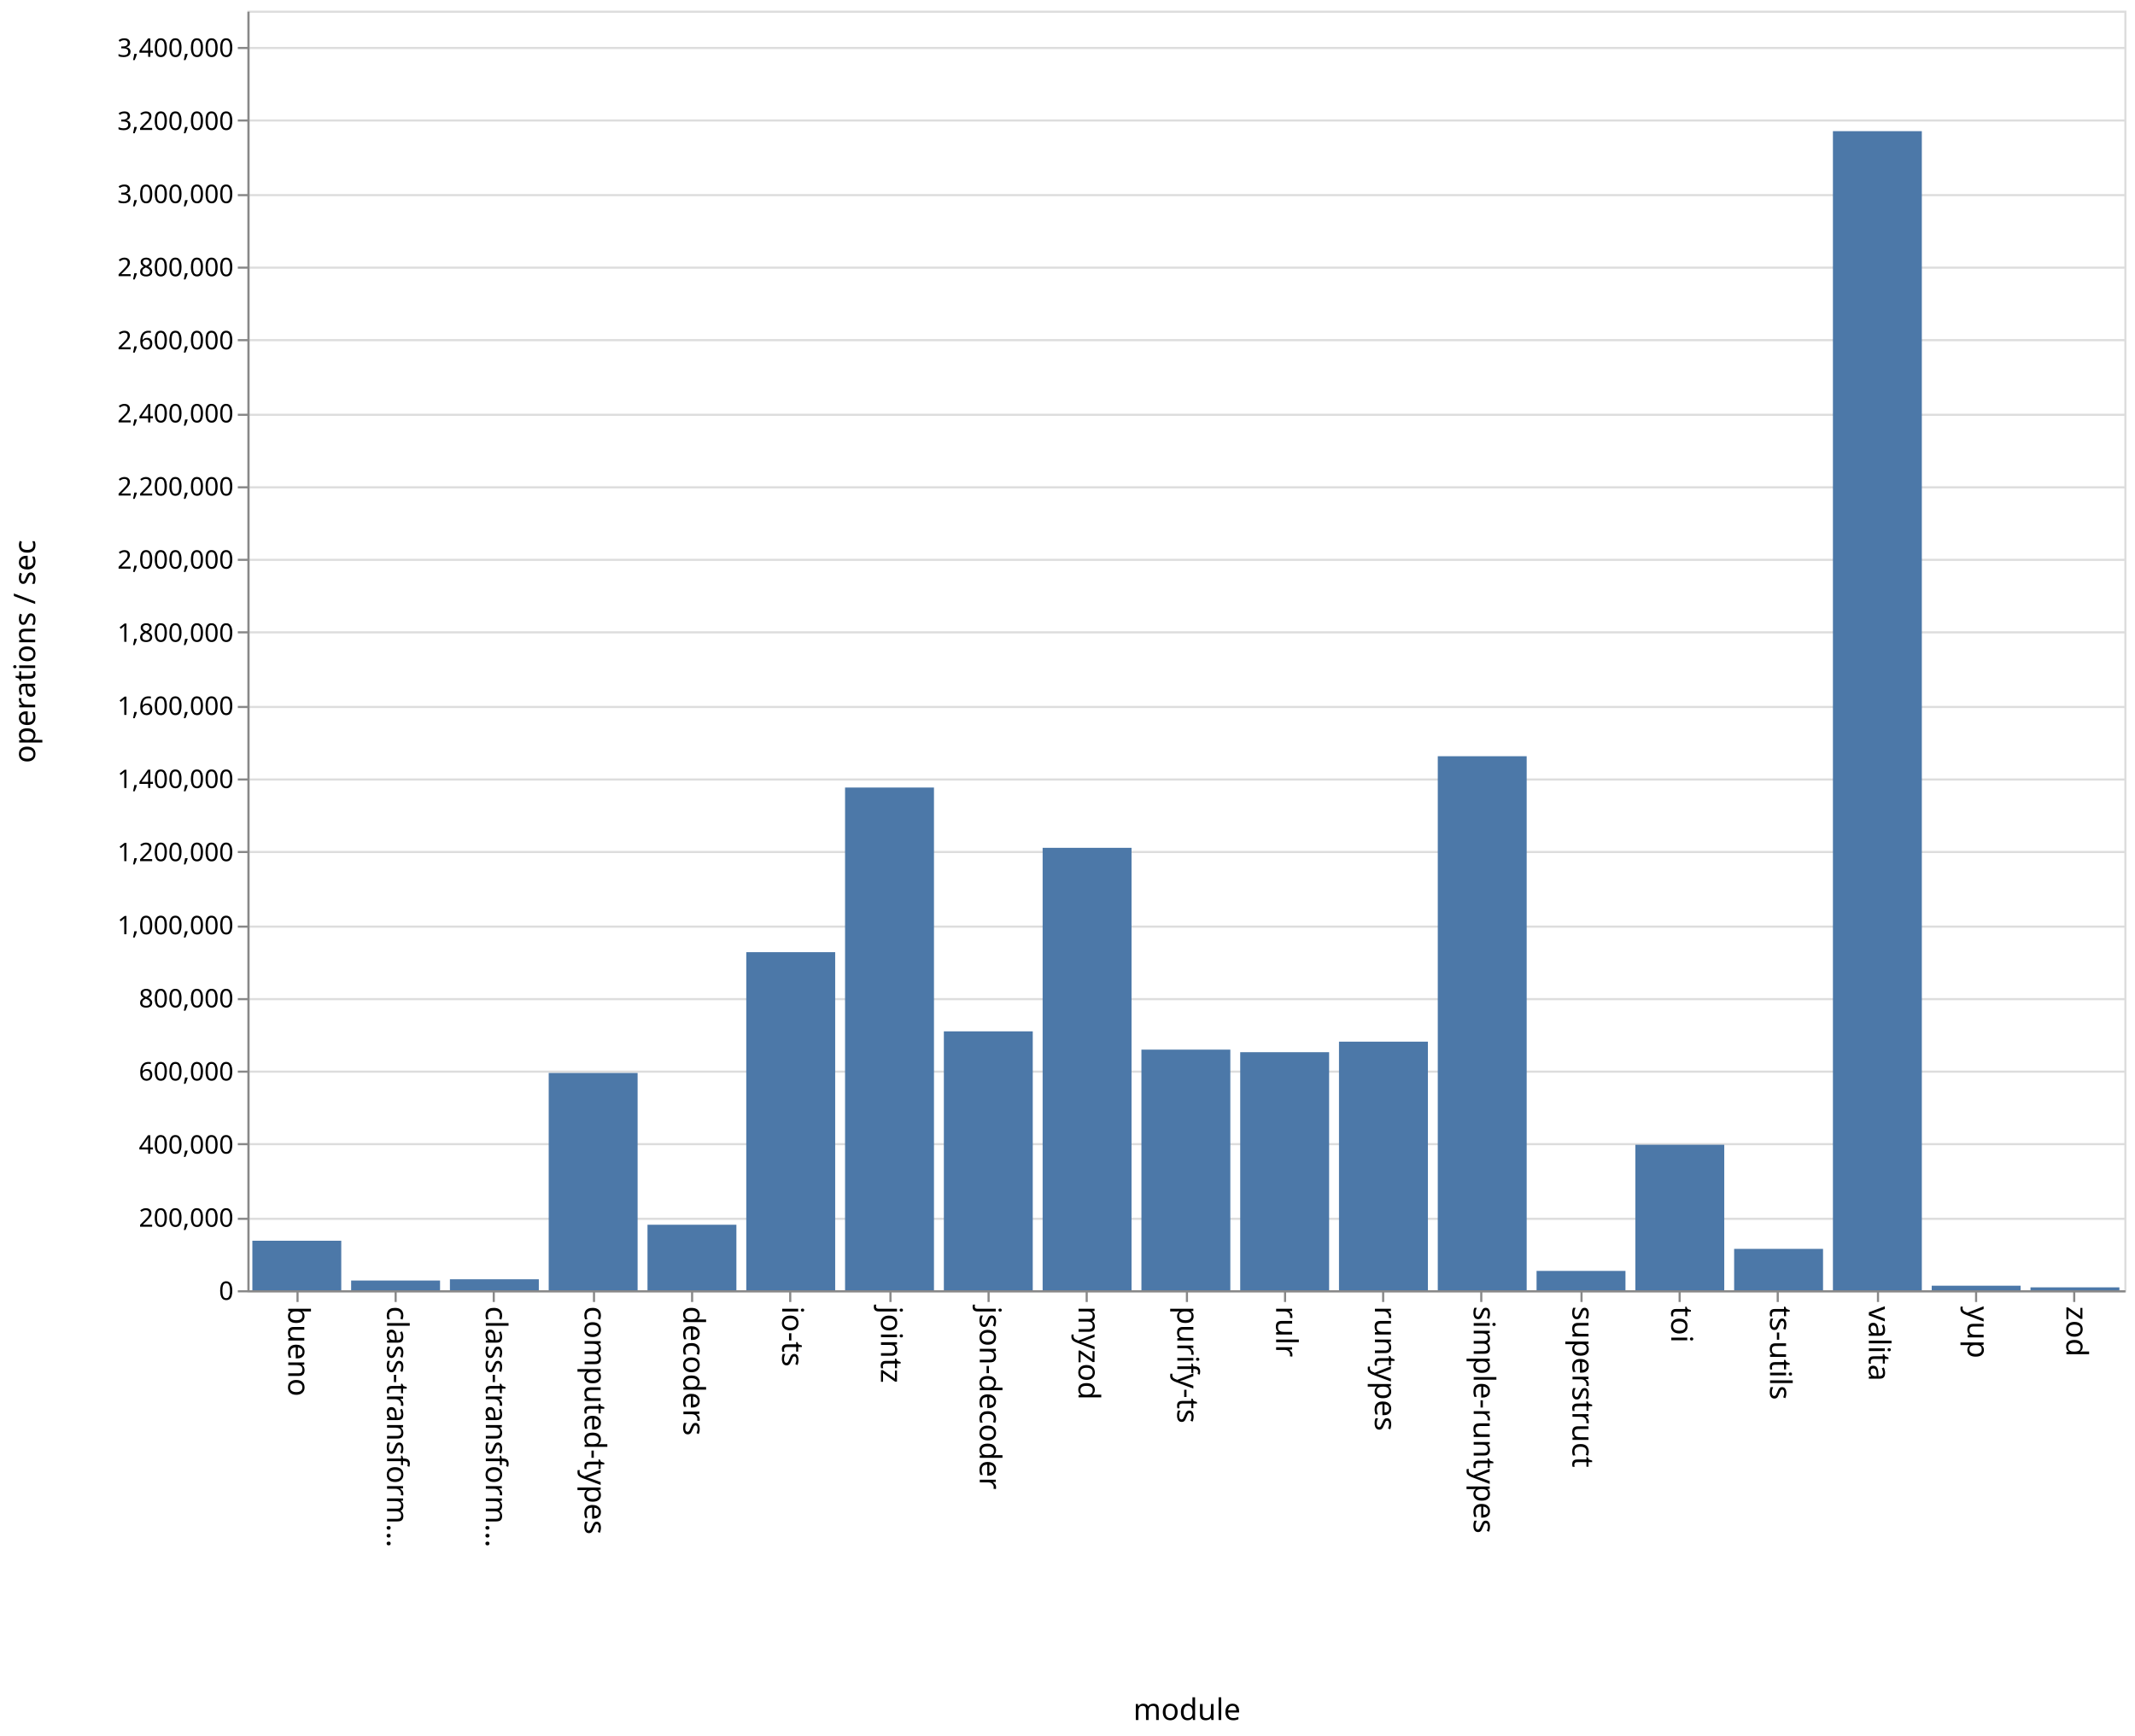
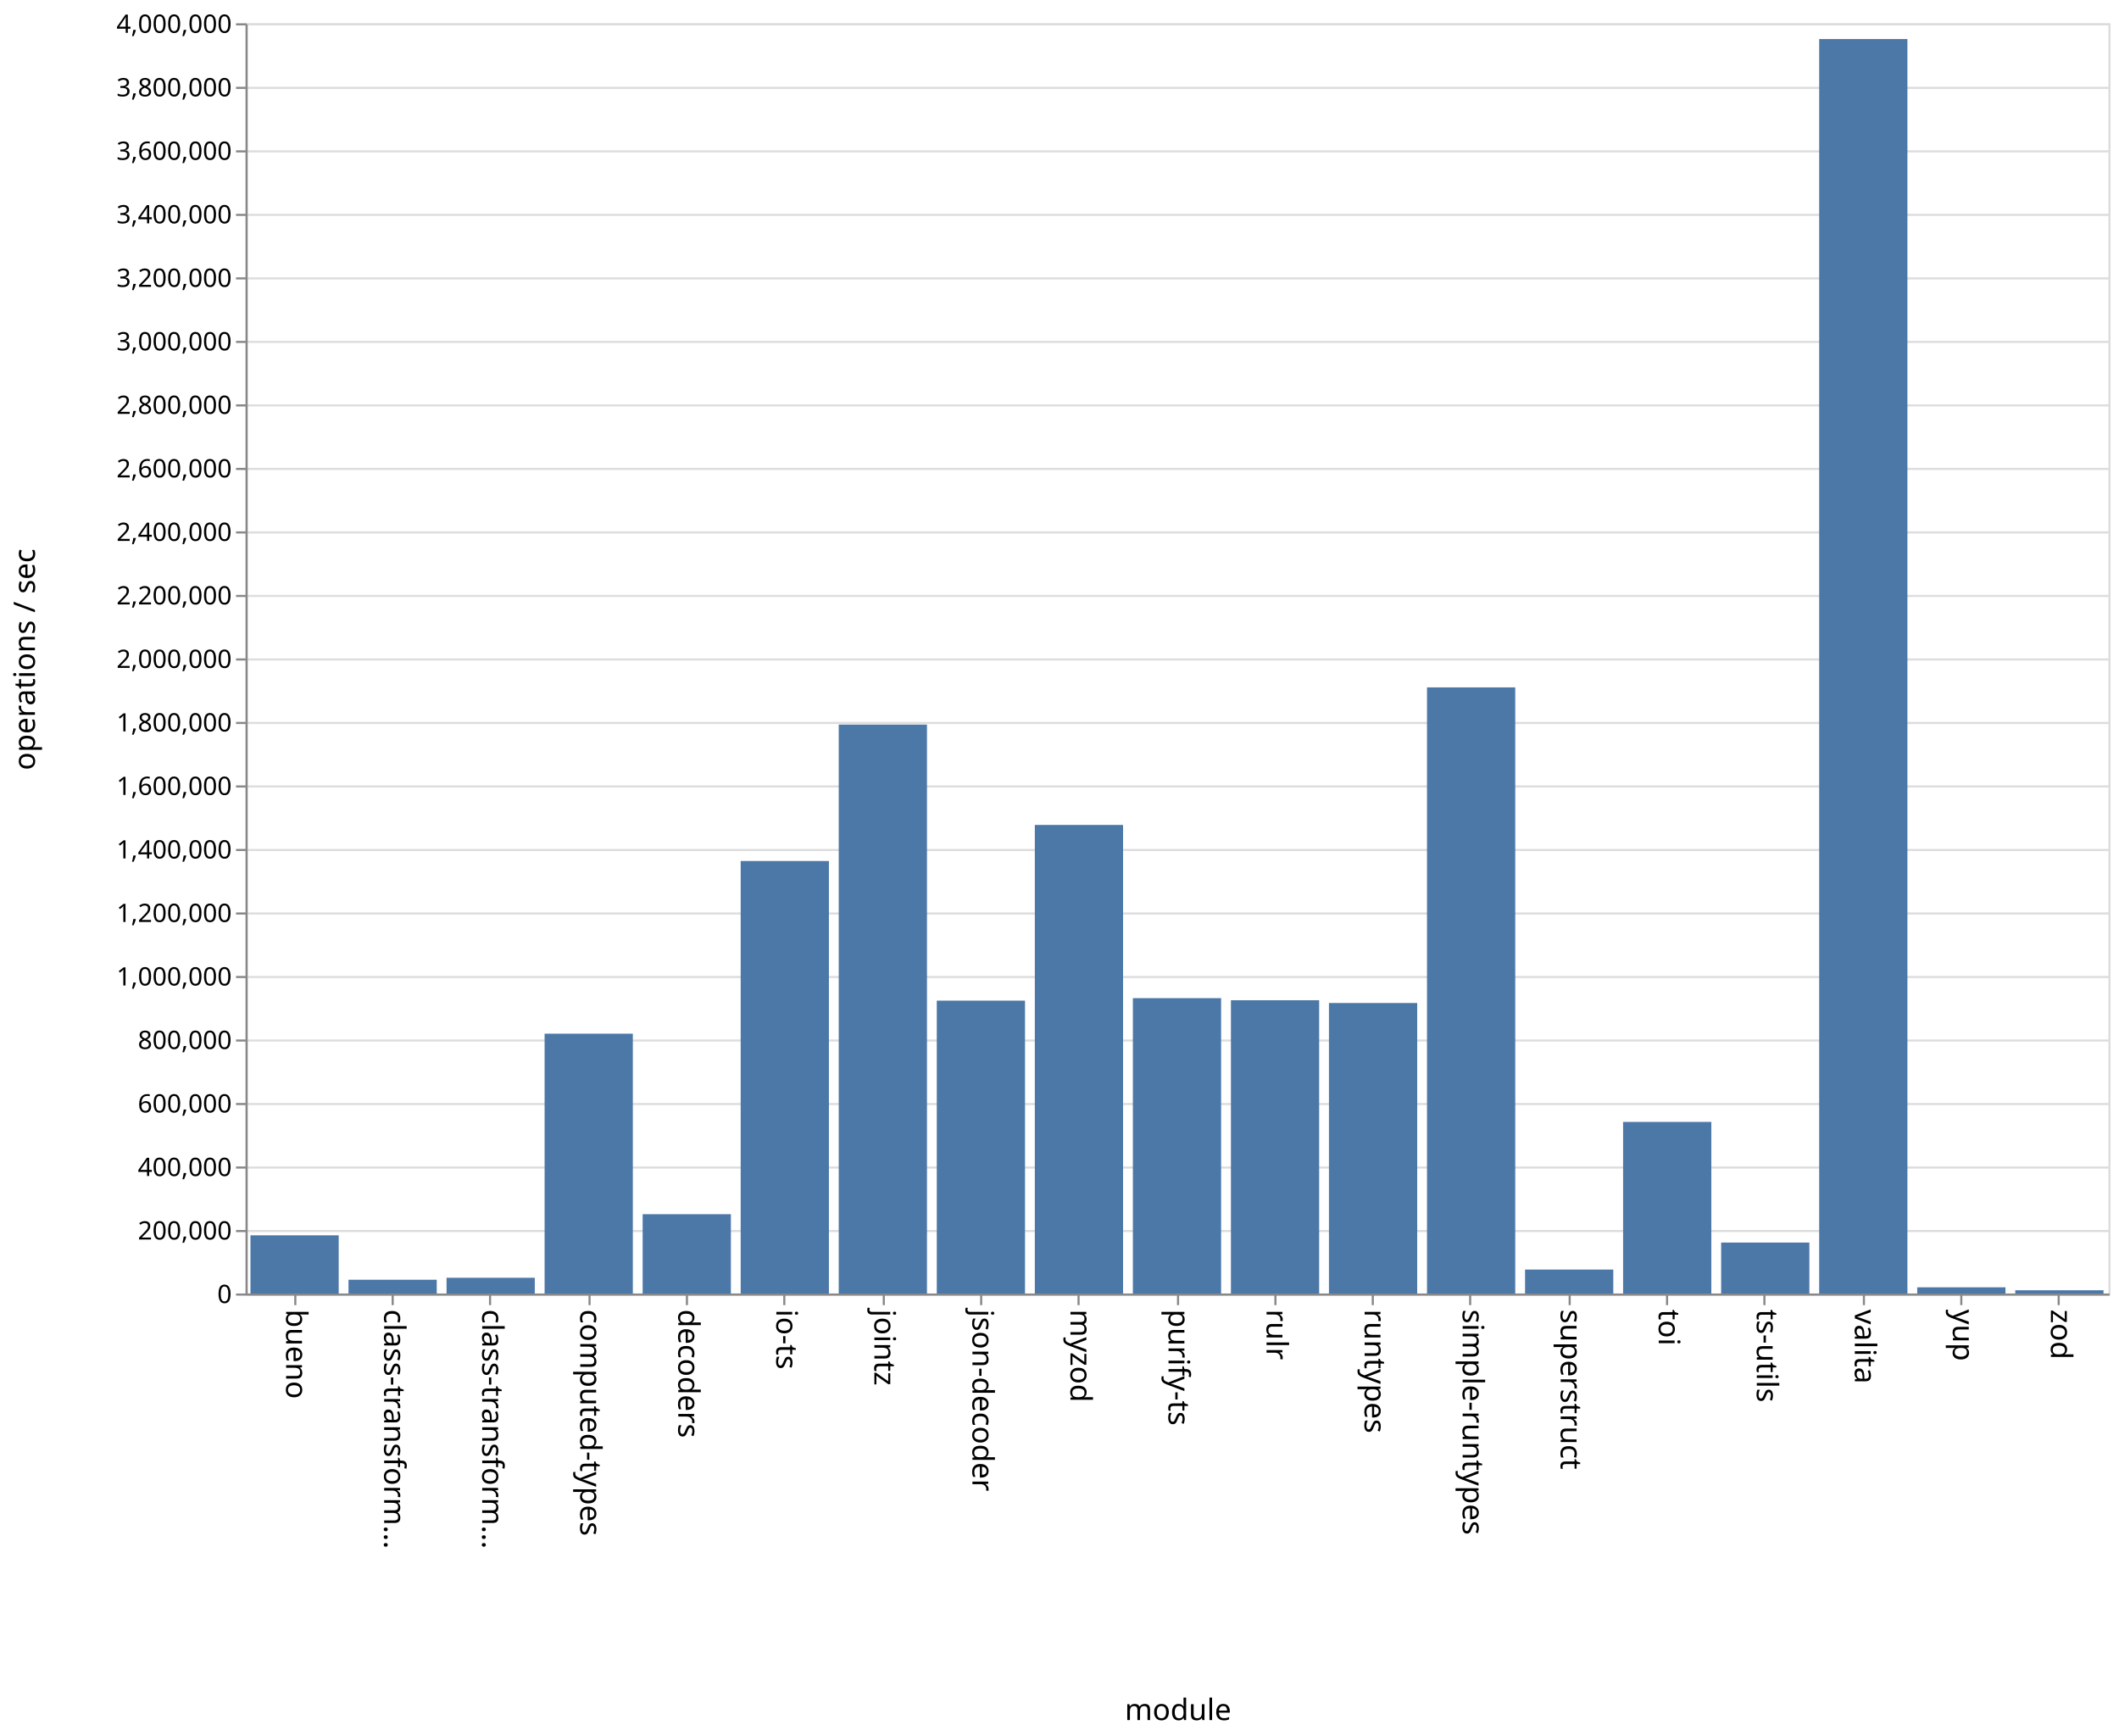
- <svg xmlns="http://www.w3.org/2000/svg" class="marks" width="1001" height="814">
-   <path fill="#fff" d="M0 0h1001v814H0z" />
+ <svg xmlns="http://www.w3.org/2000/svg" class="marks" width="1001" height="820">
+   <path fill="#fff" d="M0 0h1001v820H0z" />
  <g class="mark-group role-frame root" aria-roledescription="group mark container" fill="none" stroke-miterlimit="10">
-     <path class="background" aria-hidden="true" d="M116.5 5.5h880v600h-880z" stroke="#ddd" />
-     <g class="mark-group role-axis" aria-roledescription="axis" aria-label="Y-axis for a linear scale with values from 0 to 3,500,000">
-       <path class="background" aria-hidden="true" d="M116.5 5.5z" pointer-events="none" />
+     <path class="background" aria-hidden="true" d="M116.5 11.5h880v600h-880z" stroke="#ddd" />
+     <g class="mark-group role-axis" aria-roledescription="axis" aria-label="Y-axis for a linear scale with values from 0 to 4,000,000">
+       <path class="background" aria-hidden="true" d="M116.5 11.5z" pointer-events="none" />
      <g class="mark-rule role-axis-grid" pointer-events="none" stroke="#ddd">
-         <path d="M116.5 605.5h880M116.5 571.5h880M116.5 536.5h880M116.5 502.5h880M116.5 468.5h880M116.5 434.5h880M116.5 399.5h880M116.5 365.5h880M116.5 331.5h880M116.5 296.5h880M116.5 262.5h880M116.5 228.5h880M116.5 194.5h880M116.5 159.5h880M116.5 125.5h880M116.5 91.5h880M116.5 56.5h880M116.5 22.5h880" />
+         <path d="M116.5 611.5h880M116.5 581.5h880M116.5 551.5h880M116.5 521.5h880M116.5 491.5h880M116.5 461.5h880M116.5 431.5h880M116.5 401.5h880M116.5 371.5h880M116.5 341.5h880M116.5 311.5h880M116.5 281.5h880M116.5 251.5h880M116.5 221.5h880M116.5 191.5h880M116.5 161.5h880M116.5 131.5h880M116.5 101.5h880M116.5 71.5h880M116.5 41.5h880M116.5 11.5h880" />
      </g>
    </g>
    <g class="mark-group role-axis" aria-roledescription="axis" aria-label="X-axis titled 'module' for a discrete scale with 19 values: bueno, class-transformer-validator-async, class-transformer-validator-sync, computed-types, decoders, ending with zod">
-       <path class="background" aria-hidden="true" d="M116.5 605.5z" pointer-events="none" />
+       <path class="background" aria-hidden="true" d="M116.5 611.5z" pointer-events="none" />
      <g class="mark-rule role-axis-tick" pointer-events="none" stroke="#888">
-         <path d="M139.5 605.5v5M185.5 605.5v5M231.5 605.5v5M278.5 605.5v5M324.5 605.5v5M370.5 605.5v5M417.5 605.5v5M463.5 605.5v5M509.5 605.5v5M556.5 605.5v5M602.5 605.5v5M648.5 605.5v5M694.5 605.5v5M741.5 605.5v5M787.5 605.5v5M833.5 605.5v5M880.5 605.5v5M926.5 605.5v5M972.5 605.5v5" />
+         <path d="M139.5 611.5v5M185.5 611.5v5M231.5 611.5v5M278.5 611.5v5M324.5 611.5v5M370.5 611.5v5M417.5 611.5v5M463.5 611.5v5M509.5 611.5v5M556.5 611.5v5M602.5 611.5v5M648.5 611.5v5M694.5 611.5v5M741.5 611.5v5M787.5 611.5v5M833.5 611.5v5M880.5 611.5v5M926.5 611.5v5M972.5 611.5v5" />
      </g>
      <g class="mark-text role-axis-label" pointer-events="none" font-family="sans-serif" font-size="14" fill="#000">
-         <text transform="rotate(90 -238.671 373.829)">bueno</text>
-         <text transform="rotate(90 -215.513 396.987)">class-transform…</text>
-         <text transform="rotate(90 -192.355 420.145)">class-transform…</text>
-         <text transform="rotate(90 -169.197 443.303)">computed-types</text>
-         <text transform="rotate(90 -146.04 466.46)">decoders</text>
-         <text transform="rotate(90 -122.882 489.618)">io-ts</text>
-         <text transform="rotate(90 -99.724 512.776)">jointz</text>
-         <text transform="rotate(90 -76.566 535.934)">json-decoder</text>
-         <text transform="rotate(90 -53.408 559.092)">myzod</text>
-         <text transform="rotate(90 -30.25 582.25)">purify-ts</text>
-         <text transform="rotate(90 -7.092 605.408)">rulr</text>
-         <text transform="rotate(90 16.066 628.566)">runtypes</text>
-         <text transform="rotate(90 39.224 651.724)">simple-runtypes</text>
-         <text transform="rotate(90 62.382 674.882)">superstruct</text>
-         <text transform="rotate(90 85.54 698.04)">toi</text>
-         <text transform="rotate(90 108.697 721.197)">ts-utils</text>
-         <text transform="rotate(90 131.855 744.355)">valita</text>
-         <text transform="rotate(90 155.013 767.513)">yup</text>
-         <text transform="rotate(90 178.171 790.671)">zod</text>
+         <text transform="rotate(90 -241.671 376.829)">bueno</text>
+         <text transform="rotate(90 -218.513 399.987)">class-transform…</text>
+         <text transform="rotate(90 -195.355 423.145)">class-transform…</text>
+         <text transform="rotate(90 -172.197 446.303)">computed-types</text>
+         <text transform="rotate(90 -149.04 469.46)">decoders</text>
+         <text transform="rotate(90 -125.882 492.618)">io-ts</text>
+         <text transform="rotate(90 -102.724 515.776)">jointz</text>
+         <text transform="rotate(90 -79.566 538.934)">json-decoder</text>
+         <text transform="rotate(90 -56.408 562.092)">myzod</text>
+         <text transform="rotate(90 -33.25 585.25)">purify-ts</text>
+         <text transform="rotate(90 -10.092 608.408)">rulr</text>
+         <text transform="rotate(90 13.066 631.566)">runtypes</text>
+         <text transform="rotate(90 36.224 654.724)">simple-runtypes</text>
+         <text transform="rotate(90 59.382 677.882)">superstruct</text>
+         <text transform="rotate(90 82.54 701.04)">toi</text>
+         <text transform="rotate(90 105.697 724.197)">ts-utils</text>
+         <text transform="rotate(90 128.855 747.355)">valita</text>
+         <text transform="rotate(90 152.013 770.513)">yup</text>
+         <text transform="rotate(90 175.171 793.671)">zod</text>
      </g>
-       <path stroke="#888" d="M116.5 605.5h880" pointer-events="none" />
-       <text text-anchor="middle" transform="translate(556.5 806.5)" font-family="sans-serif" font-size="14" fill="#000" pointer-events="none">module</text>
+       <path stroke="#888" d="M116.5 611.5h880" pointer-events="none" />
+       <text text-anchor="middle" transform="translate(556.5 812.5)" font-family="sans-serif" font-size="14" fill="#000" pointer-events="none">module</text>
    </g>
-     <g class="mark-group role-axis" aria-roledescription="axis" aria-label="Y-axis titled 'operations / sec' for a linear scale with values from 0 to 3,500,000">
-       <path class="background" aria-hidden="true" d="M116.5 5.5z" pointer-events="none" />
+     <g class="mark-group role-axis" aria-roledescription="axis" aria-label="Y-axis titled 'operations / sec' for a linear scale with values from 0 to 4,000,000">
+       <path class="background" aria-hidden="true" d="M116.5 11.5z" pointer-events="none" />
      <g class="mark-rule role-axis-tick" pointer-events="none" stroke="#888">
-         <path d="M116.5 605.5h-5M116.5 571.5h-5M116.5 536.5h-5M116.5 502.5h-5M116.5 468.5h-5M116.5 434.5h-5M116.5 399.5h-5M116.5 365.5h-5M116.5 331.5h-5M116.5 296.5h-5M116.5 262.5h-5M116.5 228.5h-5M116.5 194.5h-5M116.5 159.5h-5M116.5 125.5h-5M116.5 91.5h-5M116.5 56.5h-5M116.5 22.5h-5" />
+         <path d="M116.5 611.5h-5M116.5 581.5h-5M116.5 551.5h-5M116.5 521.5h-5M116.5 491.5h-5M116.5 461.5h-5M116.5 431.5h-5M116.5 401.5h-5M116.5 371.5h-5M116.5 341.5h-5M116.5 311.5h-5M116.5 281.5h-5M116.5 251.5h-5M116.5 221.5h-5M116.5 191.5h-5M116.5 161.5h-5M116.5 131.5h-5M116.5 101.5h-5M116.5 71.5h-5M116.5 41.5h-5M116.5 11.5h-5" />
      </g>
      <g class="mark-text role-axis-label" pointer-events="none" text-anchor="end" font-family="sans-serif" font-size="12" fill="#000">
-         <text transform="translate(109.5 609.5)">0</text>
-         <text transform="translate(109.5 575.214)">200,000</text>
-         <text transform="translate(109.5 540.929)">400,000</text>
-         <text transform="translate(109.5 506.643)">600,000</text>
-         <text transform="translate(109.5 472.357)">800,000</text>
-         <text transform="translate(109.5 438.071)">1,000,000</text>
-         <text transform="translate(109.5 403.786)">1,200,000</text>
-         <text transform="translate(109.5 369.5)">1,400,000</text>
-         <text transform="translate(109.5 335.214)">1,600,000</text>
-         <text transform="translate(109.5 300.929)">1,800,000</text>
-         <text transform="translate(109.5 266.643)">2,000,000</text>
-         <text transform="translate(109.5 232.357)">2,200,000</text>
-         <text transform="translate(109.5 198.071)">2,400,000</text>
-         <text transform="translate(109.5 163.786)">2,600,000</text>
-         <text transform="translate(109.5 129.5)">2,800,000</text>
-         <text transform="translate(109.5 95.214)">3,000,000</text>
-         <text transform="translate(109.5 60.929)">3,200,000</text>
-         <text transform="translate(109.5 26.643)">3,400,000</text>
+         <text transform="translate(109.5 615.5)">0</text>
+         <text transform="translate(109.5 585.5)">200,000</text>
+         <text transform="translate(109.5 555.5)">400,000</text>
+         <text transform="translate(109.5 525.5)">600,000</text>
+         <text transform="translate(109.5 495.5)">800,000</text>
+         <text transform="translate(109.5 465.5)">1,000,000</text>
+         <text transform="translate(109.5 435.5)">1,200,000</text>
+         <text transform="translate(109.5 405.5)">1,400,000</text>
+         <text transform="translate(109.5 375.5)">1,600,000</text>
+         <text transform="translate(109.5 345.5)">1,800,000</text>
+         <text transform="translate(109.5 315.5)">2,000,000</text>
+         <text transform="translate(109.5 285.5)">2,200,000</text>
+         <text transform="translate(109.5 255.5)">2,400,000</text>
+         <text transform="translate(109.5 225.5)">2,600,000</text>
+         <text transform="translate(109.5 195.5)">2,800,000</text>
+         <text transform="translate(109.5 165.5)">3,000,000</text>
+         <text transform="translate(109.5 135.5)">3,200,000</text>
+         <text transform="translate(109.5 105.5)">3,400,000</text>
+         <text transform="translate(109.5 75.5)">3,600,000</text>
+         <text transform="translate(109.5 45.5)">3,800,000</text>
+         <text transform="translate(109.5 15.5)">4,000,000</text>
      </g>
-       <path stroke="#888" d="M116.5 605.5V5.5" pointer-events="none" />
-       <text text-anchor="middle" transform="rotate(-90 161 144.5)" font-family="sans-serif" font-size="14" fill="#000" pointer-events="none">operations / sec</text>
+       <path stroke="#888" d="M116.5 611.5v-600" pointer-events="none" />
+       <text text-anchor="middle" transform="rotate(-90 164 147.5)" font-family="sans-serif" font-size="14" fill="#000" pointer-events="none">operations / sec</text>
    </g>
    <g class="mark-rect role-mark marks" aria-roledescription="rect mark container" fill="#4c78a8">
-       <path d="M118.316 581.788H160V605h-41.684zM164.632 600.433h41.684V605h-41.684zM210.947 599.846h41.685V605h-41.685zM257.263 503.12h41.684V605h-41.684zM303.579 574.29h41.684V605H303.58zM349.895 446.47h41.684V605h-41.684zM396.21 369.27h41.685V605H396.21zM442.526 483.599h41.685V605h-41.685zM488.842 397.556h41.684V605h-41.684zM535.158 492.16h41.684V605h-41.684zM581.474 493.37h41.684V605h-41.684zM627.79 488.427h41.684V605h-41.685zM674.105 354.605h41.684V605h-41.684zM720.421 595.92h41.684V605h-41.684zM766.737 536.769h41.684V605h-41.684zM813.053 585.6h41.684V605h-41.684zM859.368 61.51h41.685V605h-41.685zM905.684 602.857h41.684V605h-41.684zM952 603.656h41.684V605H952z" />
+       <path d="M118.316 583.525H160V611h-41.684zM164.632 604.489h41.684V611h-41.684zM210.947 603.565h41.685V611h-41.685zM257.263 488.276h41.684V611h-41.684zM303.579 573.536h41.684V611H303.58zM349.895 406.693h41.684V611h-41.684zM396.21 342.258h41.685V611H396.21zM442.526 472.66h41.685V611h-41.685zM488.842 389.68h41.684V611h-41.684zM535.158 471.475h41.684V611h-41.684zM581.474 472.473h41.684V611h-41.684zM627.79 473.772h41.684V611h-41.685zM674.105 324.704h41.684V611h-41.684zM720.421 599.68h41.684V611h-41.684zM766.737 529.935h41.684V611h-41.684zM813.053 586.931h41.684V611h-41.684zM859.368 18.446h41.685V611h-41.685zM905.684 608.085h41.684V611h-41.684zM952 609.45h41.684V611H952z" />
    </g>
  </g>
</svg>
